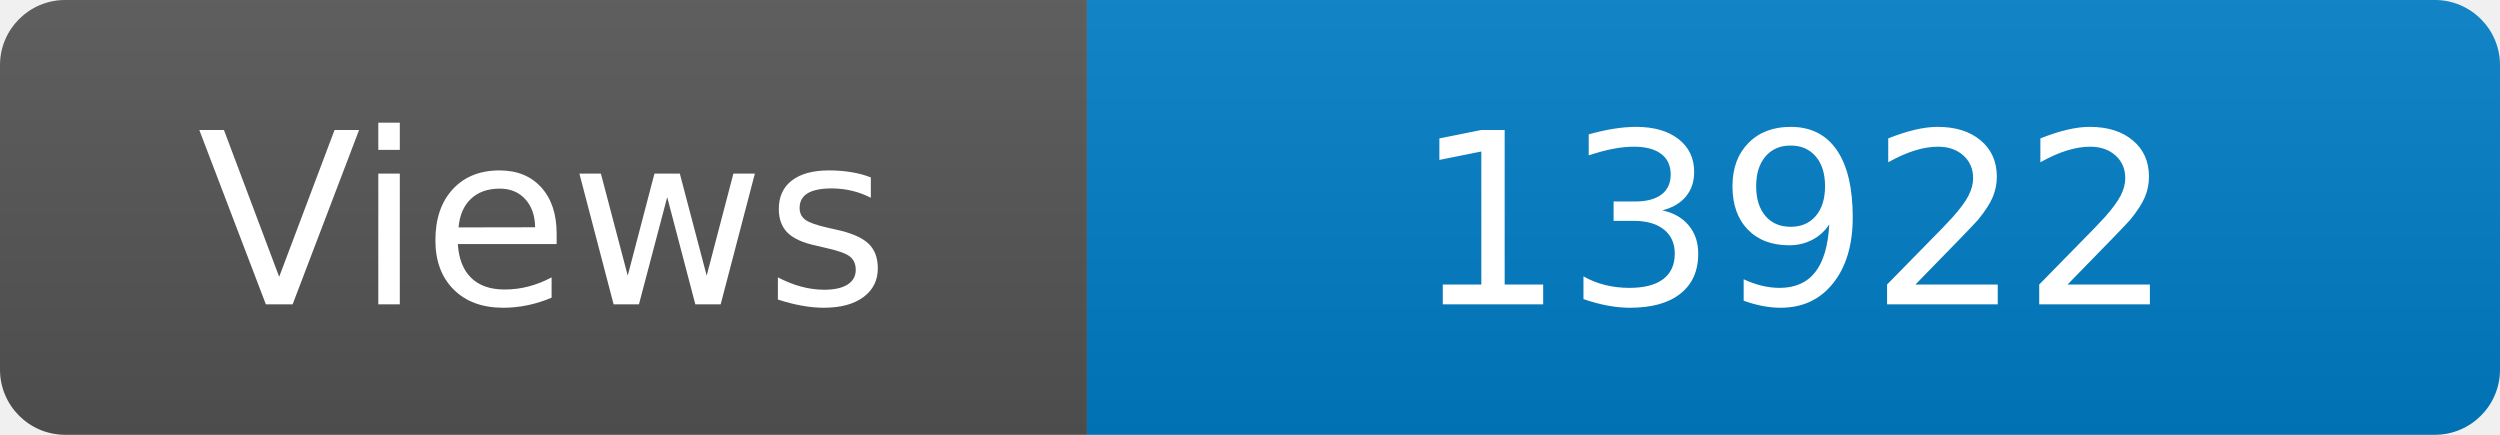
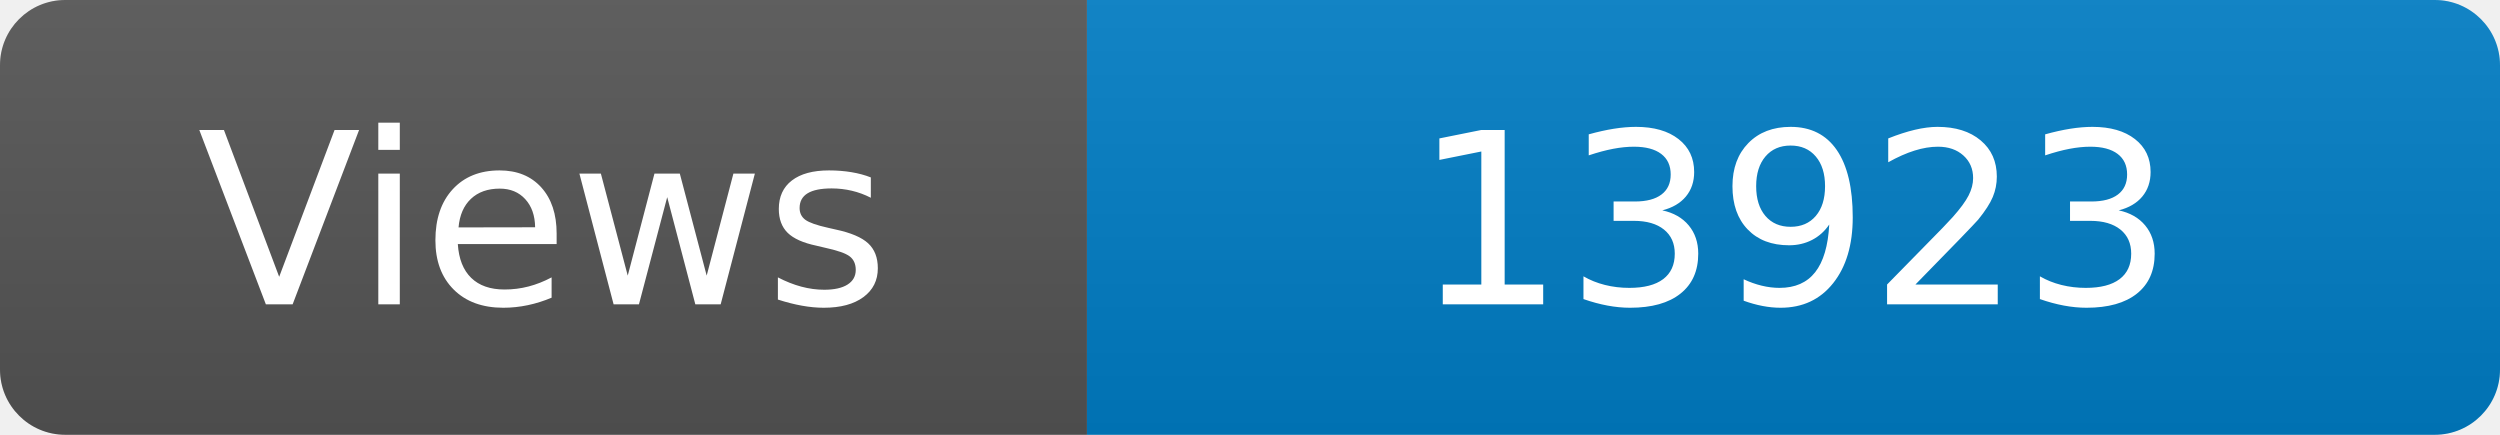
<svg xmlns="http://www.w3.org/2000/svg" width="115" height="20" role="img" aria-label="Maintained?: yes">
  <linearGradient id="s" x2="0" y2="100%">
    <stop offset="0" stop-color="#bbb" stop-opacity=".1" />
    <stop offset="1" stop-opacity=".1" />
  </linearGradient>
  <clipPath id="r">
    <rect width="115" height="20" rx="3" fill="#fff" />
  </clipPath>
  <g clip-path="url(#r)">
    <rect width="50" height="20" fill="#555" />
    <rect x="50" width="160" height="20" fill="#007ec6" />
    <rect width="115" height="20" fill="url(#s)" />
  </g>
  <g fill="#fff" text-anchor="middle" font-family="Verdana,Geneva,DejaVu Sans,sans-serif" font-size="110">
    <text x="250" y="140" transform="scale(.1)" fill="#fff">Views</text>
-     <text x="825" y="140" transform="scale(.1)" fill="#fff">13922</text>
+     <text x="825" y="140" transform="scale(.1)" fill="#fff">13923</text>
  </g>
</svg>
